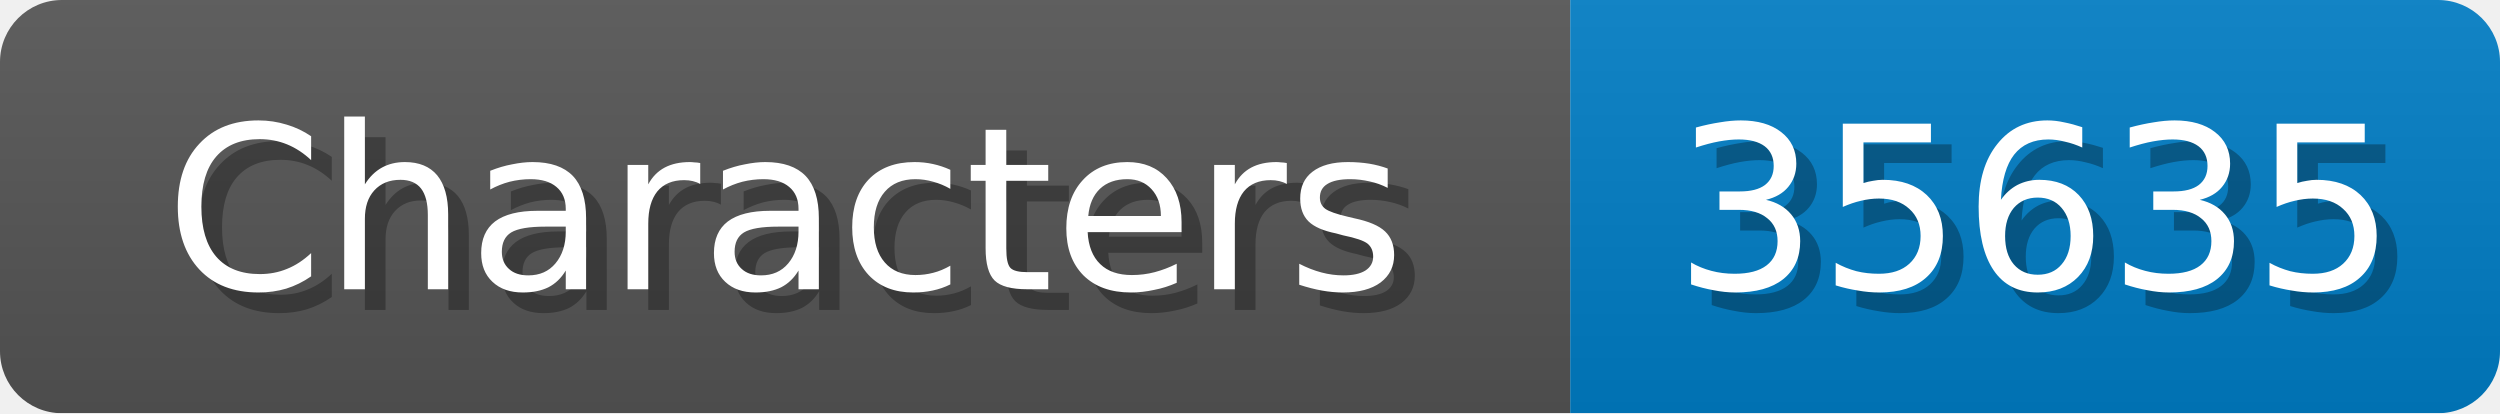
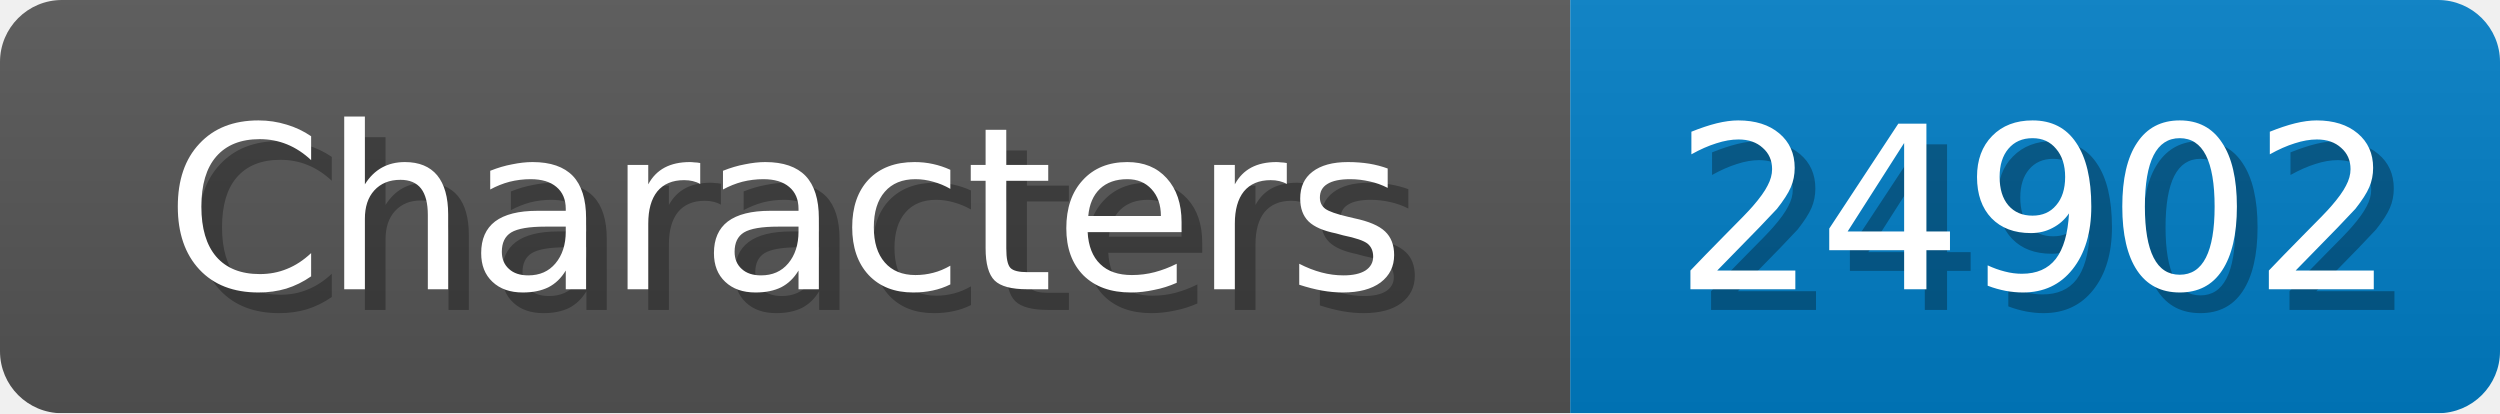
<svg xmlns="http://www.w3.org/2000/svg" width="121" height="20">
  <linearGradient id="b" x2="0" y2="100%">
    <stop offset="0" stop-color="#bbb" stop-opacity=".1" />
    <stop offset="1" stop-opacity=".1" />
  </linearGradient>
  <mask id="anybadge_1">
    <rect width="121" height="20" rx="3" fill="#fff" />
  </mask>
  <g mask="url(#anybadge_1)">
    <path fill="#555" d="M0 0h76v20H0z" />
    <path fill="#007ec6" d="M76 0h45v20H76z" />
    <path fill="url(#b)" d="M0 0h121v20H0z" />
  </g>
  <g fill="#fff" text-anchor="middle" font-family="DejaVu Sans,Verdana,Geneva,sans-serif" font-size="11">
    <text x="39.0" y="15" fill="#010101" fill-opacity=".3">Characters</text>
    <text x="38.0" y="14">Characters</text>
  </g>
  <g fill="#fff" text-anchor="middle" font-family="DejaVu Sans,Verdana,Geneva,sans-serif" font-size="11">
-     <text x="99.5" y="15" fill="#010101" fill-opacity=".3">35635</text>
-     <text x="98.5" y="14">35635</text>
+     <text x="99.5" y="15" fill="#010101" fill-opacity=".3">24902</text>
+     <text x="98.5" y="14">24902</text>
  </g>
</svg>
